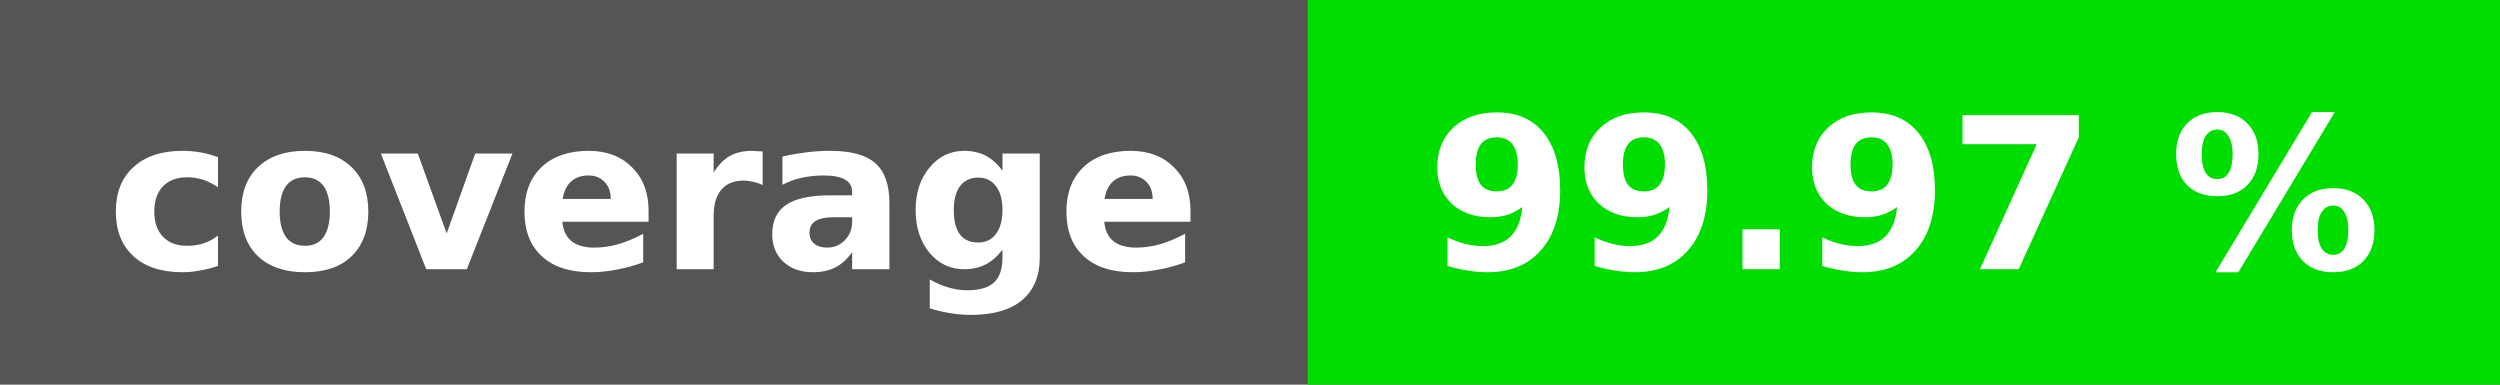
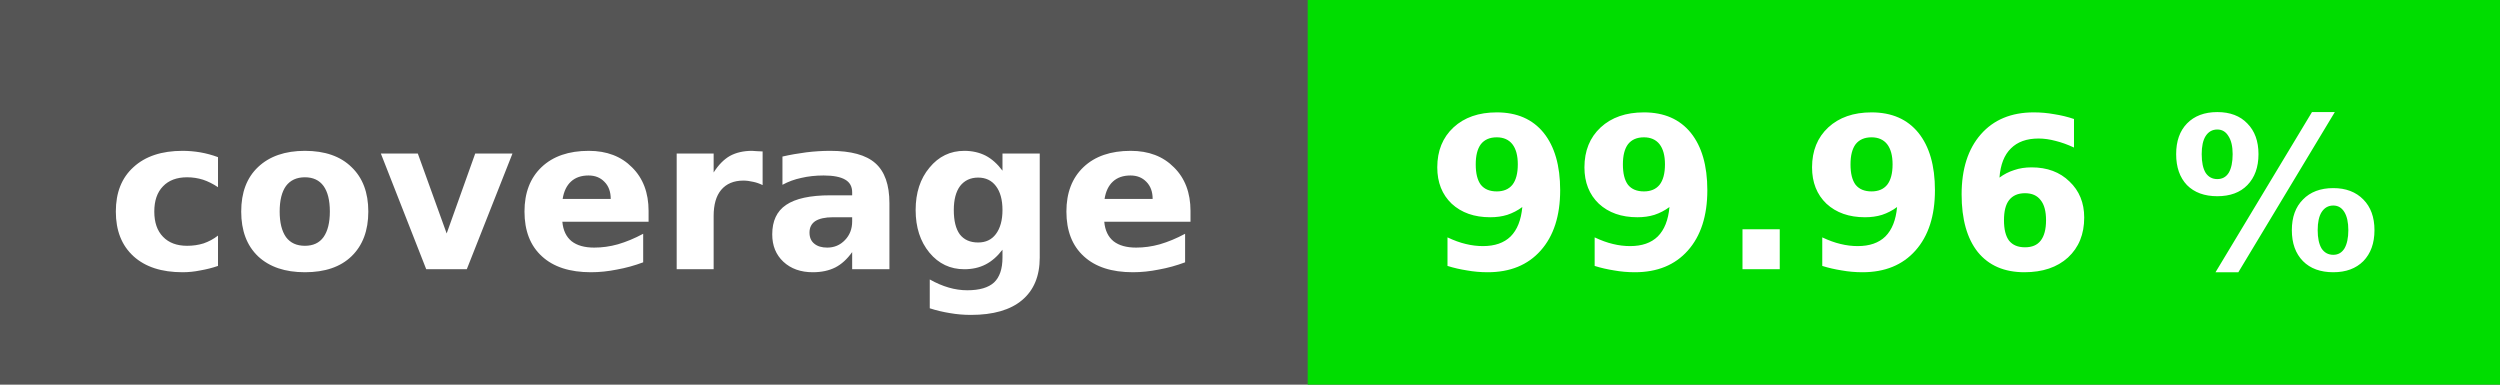
<svg xmlns="http://www.w3.org/2000/svg" height="20" width="130">
  <rect fill="#555" height="20" width="130" />
  <rect fill="#00dd00" height="20" width="62" x="68" />
  <g fill="#fff" font-family="verdana, geneva, dejavu sans, sans-serif" font-size="11" font-weight="bold" text-anchor="middle">
    <text x="34" y="14">coverage</text>
-     <text x="99" y="14">99.97 %</text>
+     <text x="99" y="14">99.96 %</text>
  </g>
</svg>
